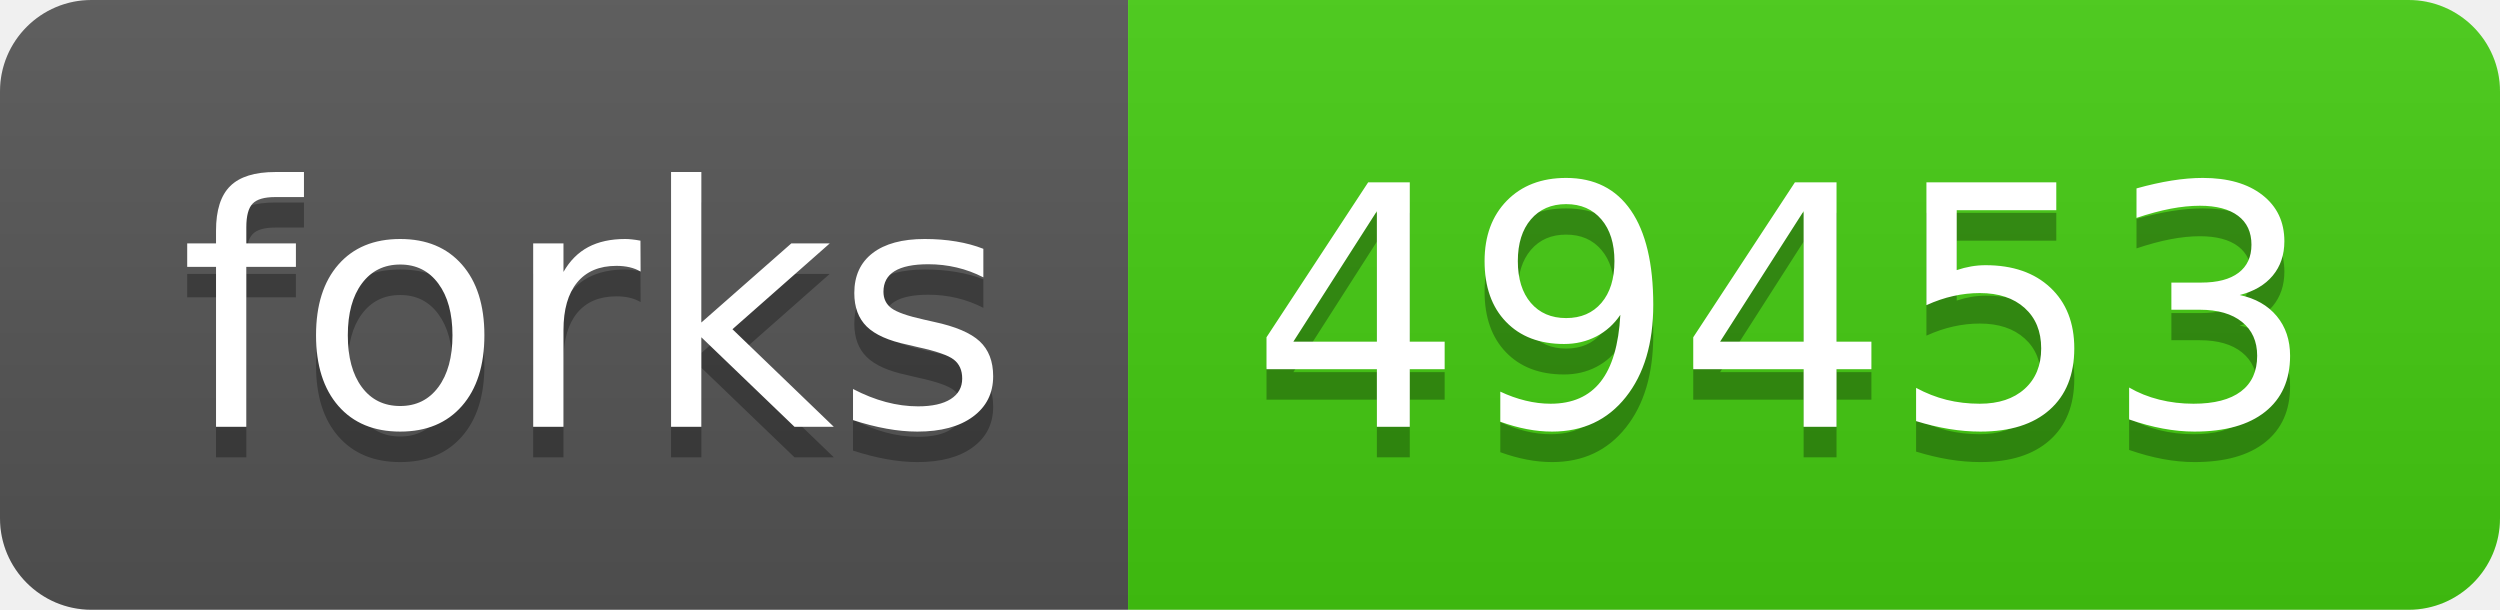
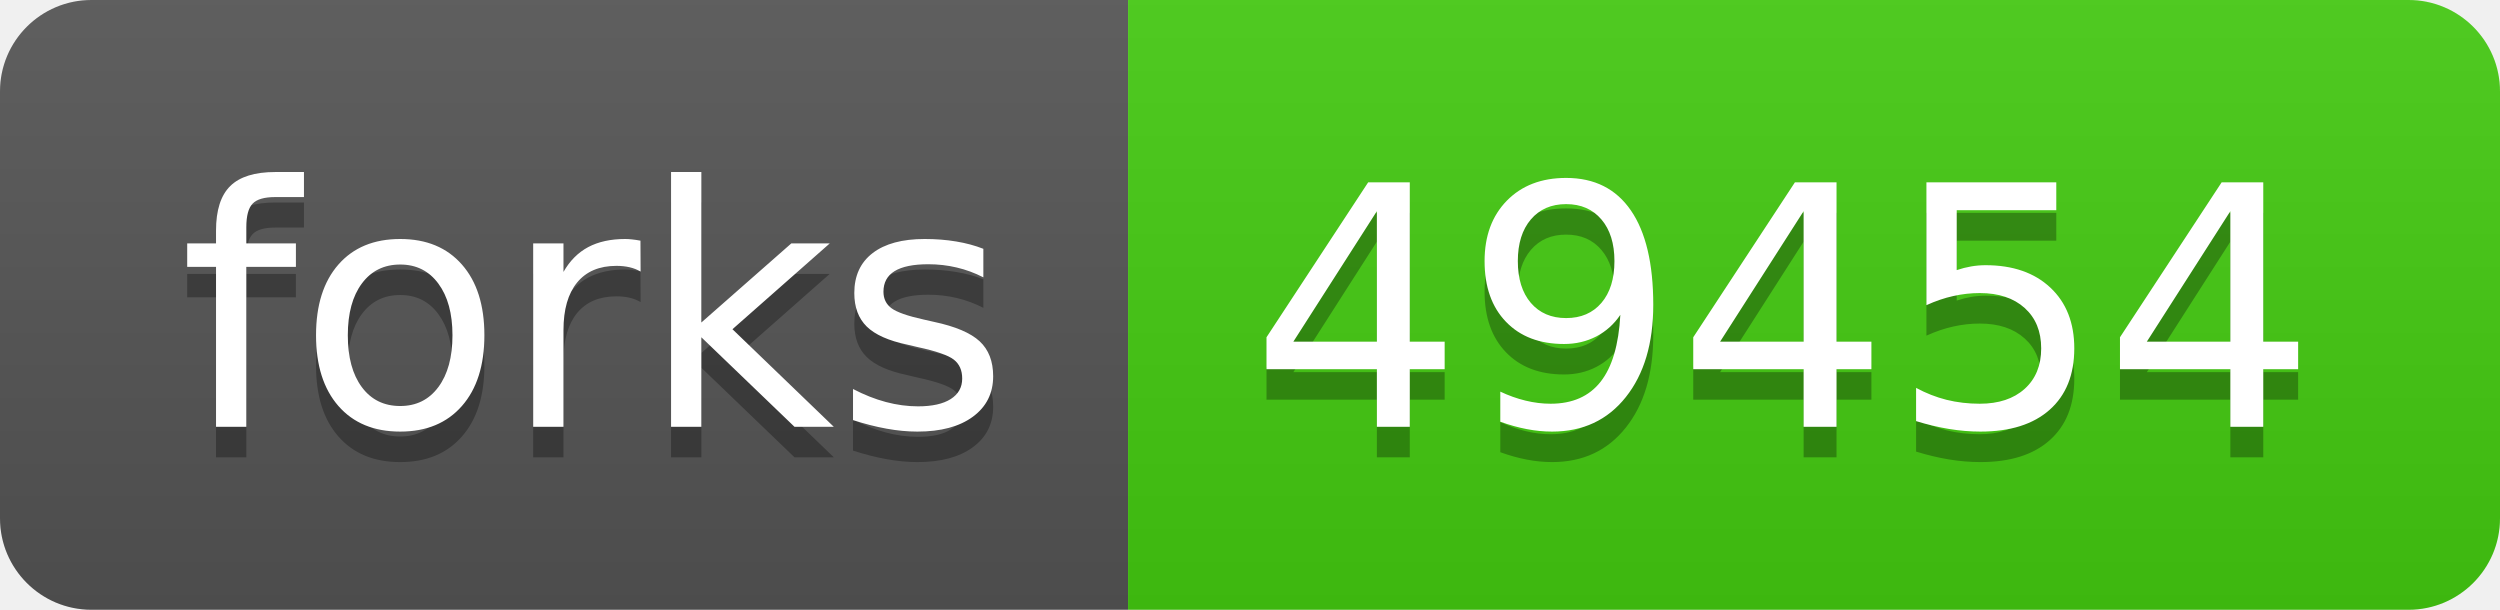
- <svg xmlns="http://www.w3.org/2000/svg" width="82" height="20" role="img" aria-label="forks: 49453">
+ <svg xmlns="http://www.w3.org/2000/svg" width="82" height="20" role="img" aria-label="forks: 49454">
  <linearGradient id="s" x2="0" y2="100%">
    <stop offset="0" stop-color="#bbb" stop-opacity=".1" />
    <stop offset="1" stop-opacity=".1" />
  </linearGradient>
  <clipPath id="r">
    <rect width="82" height="20" rx="3" fill="#fff" />
  </clipPath>
  <g clip-path="url(#r)">
    <rect width="37" height="20" fill="#555" />
    <rect x="37" width="45" height="20" fill="#4c1" />
    <rect width="82" height="20" fill="url(#s)" />
  </g>
  <g fill="#fff" text-anchor="middle" font-family="Verdana,Geneva,DejaVu Sans,sans-serif" text-rendering="geometricPrecision" font-size="110">
    <text aria-hidden="true" x="195" y="150" fill="#010101" fill-opacity=".3" transform="scale(.1)" textLength="270">forks</text>
    <text x="195" y="140" transform="scale(.1)" fill="#fff" textLength="270">forks</text>
-     <text aria-hidden="true" x="585" y="150" fill="#010101" fill-opacity=".3" transform="scale(.1)" textLength="350">49453</text>
-     <text x="585" y="140" transform="scale(.1)" fill="#fff" textLength="350">49453</text>
+     <text aria-hidden="true" x="585" y="150" fill="#010101" fill-opacity=".3" transform="scale(.1)" textLength="350">49454</text>
+     <text x="585" y="140" transform="scale(.1)" fill="#fff" textLength="350">49454</text>
  </g>
</svg>
